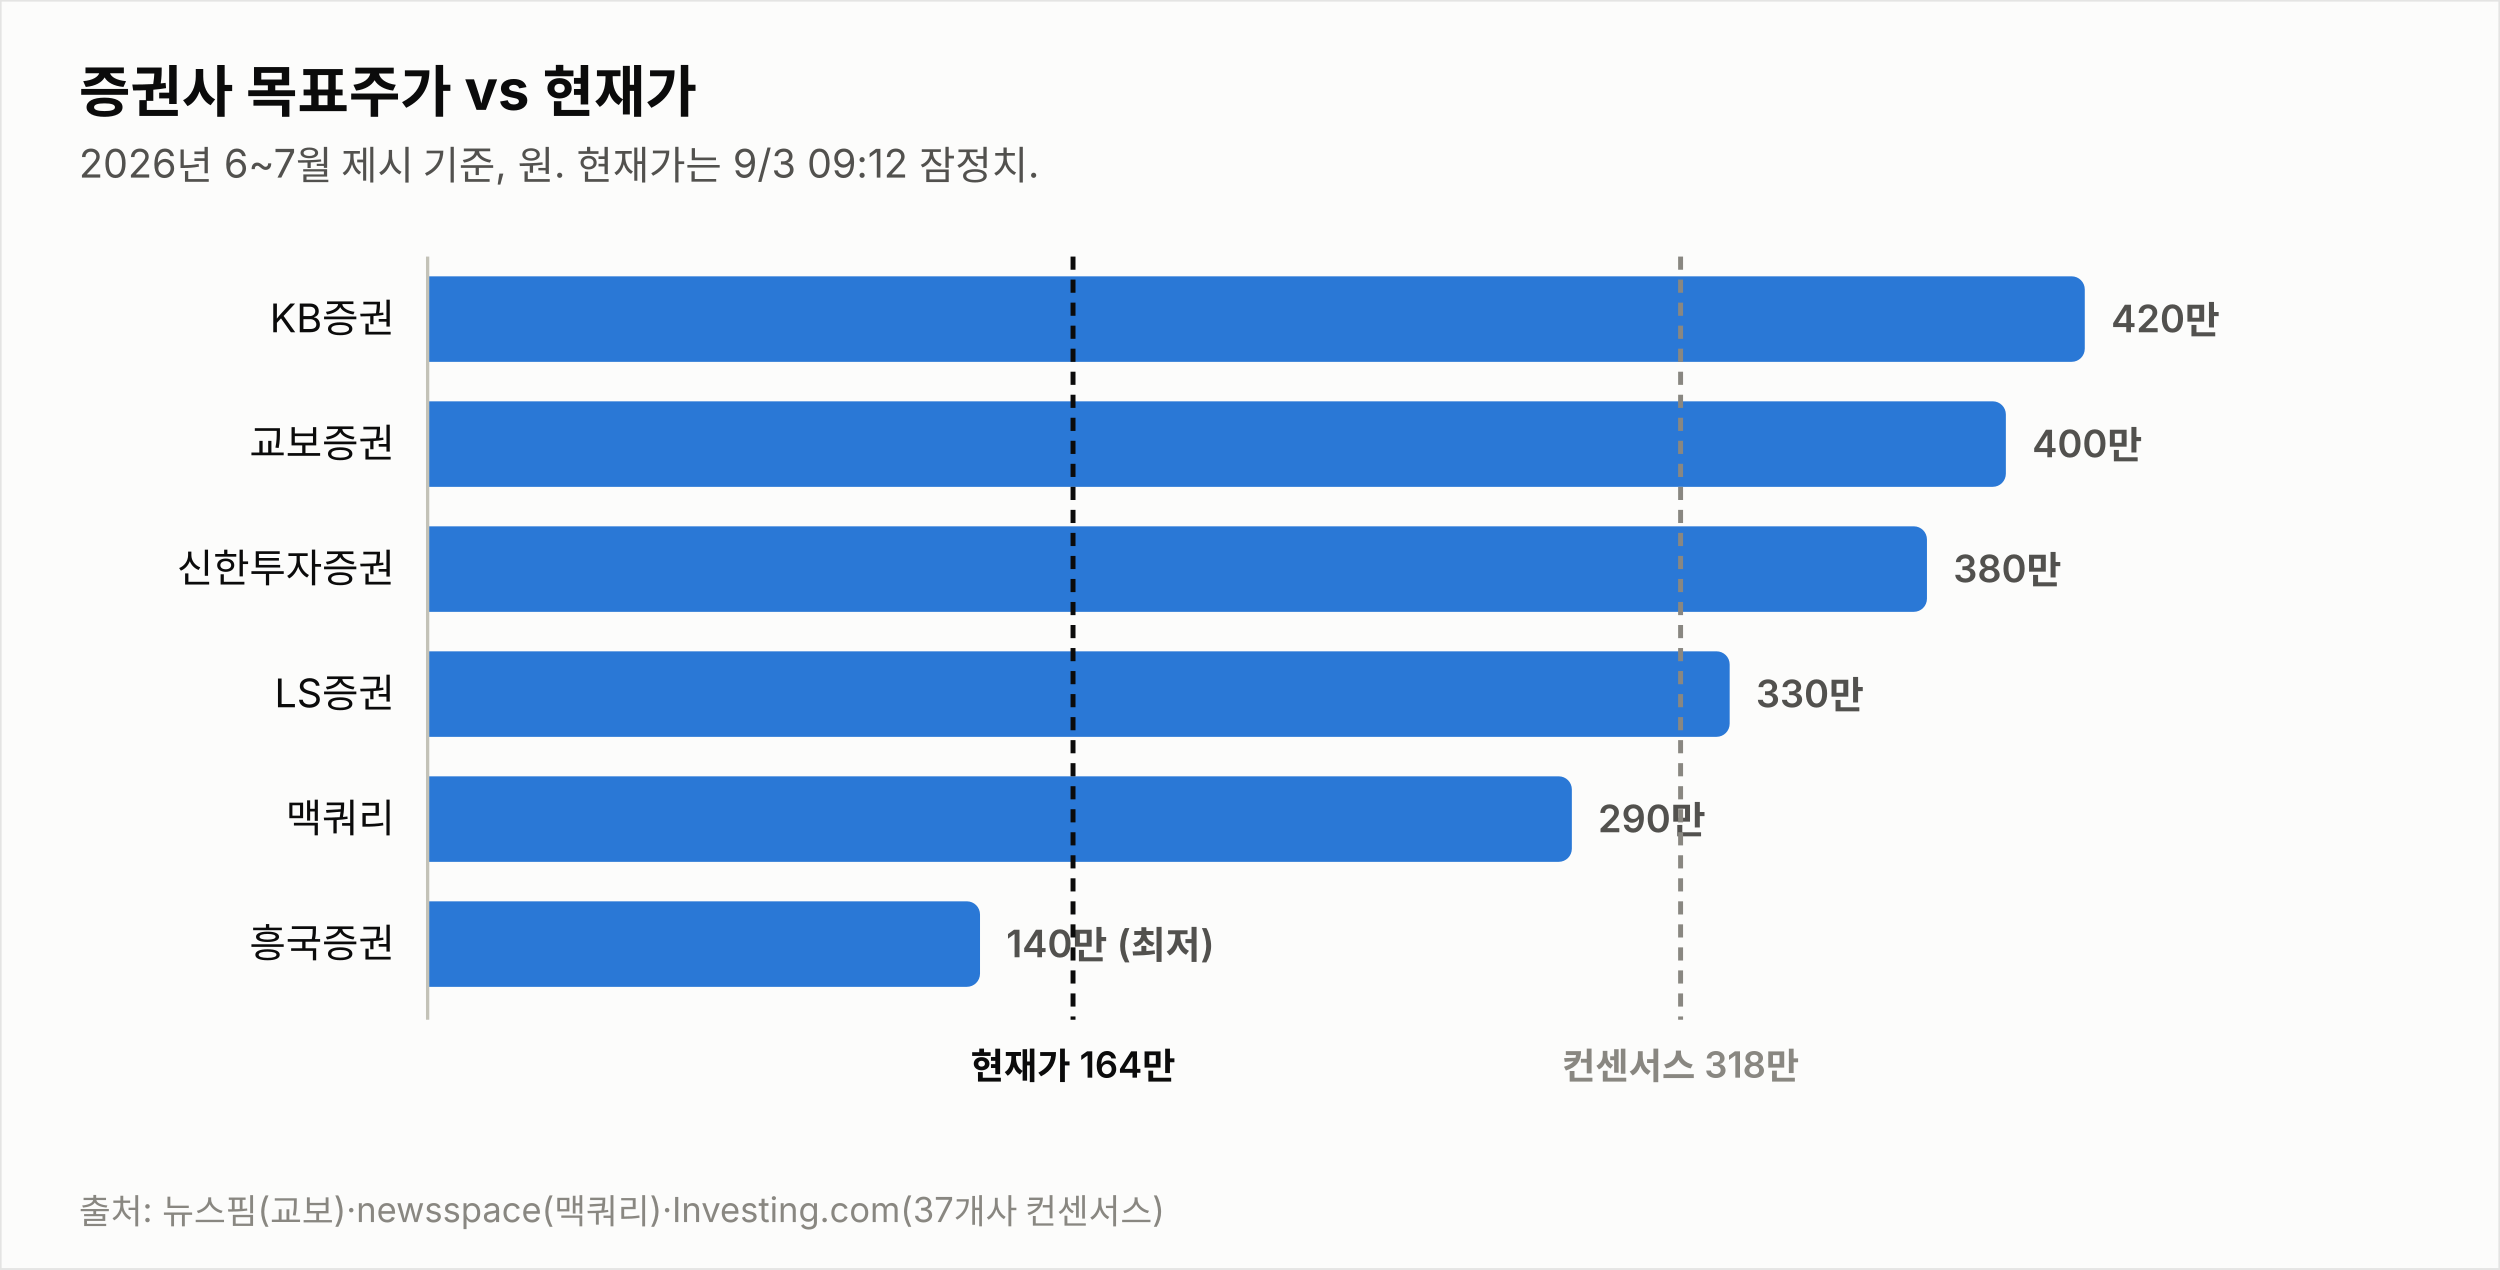
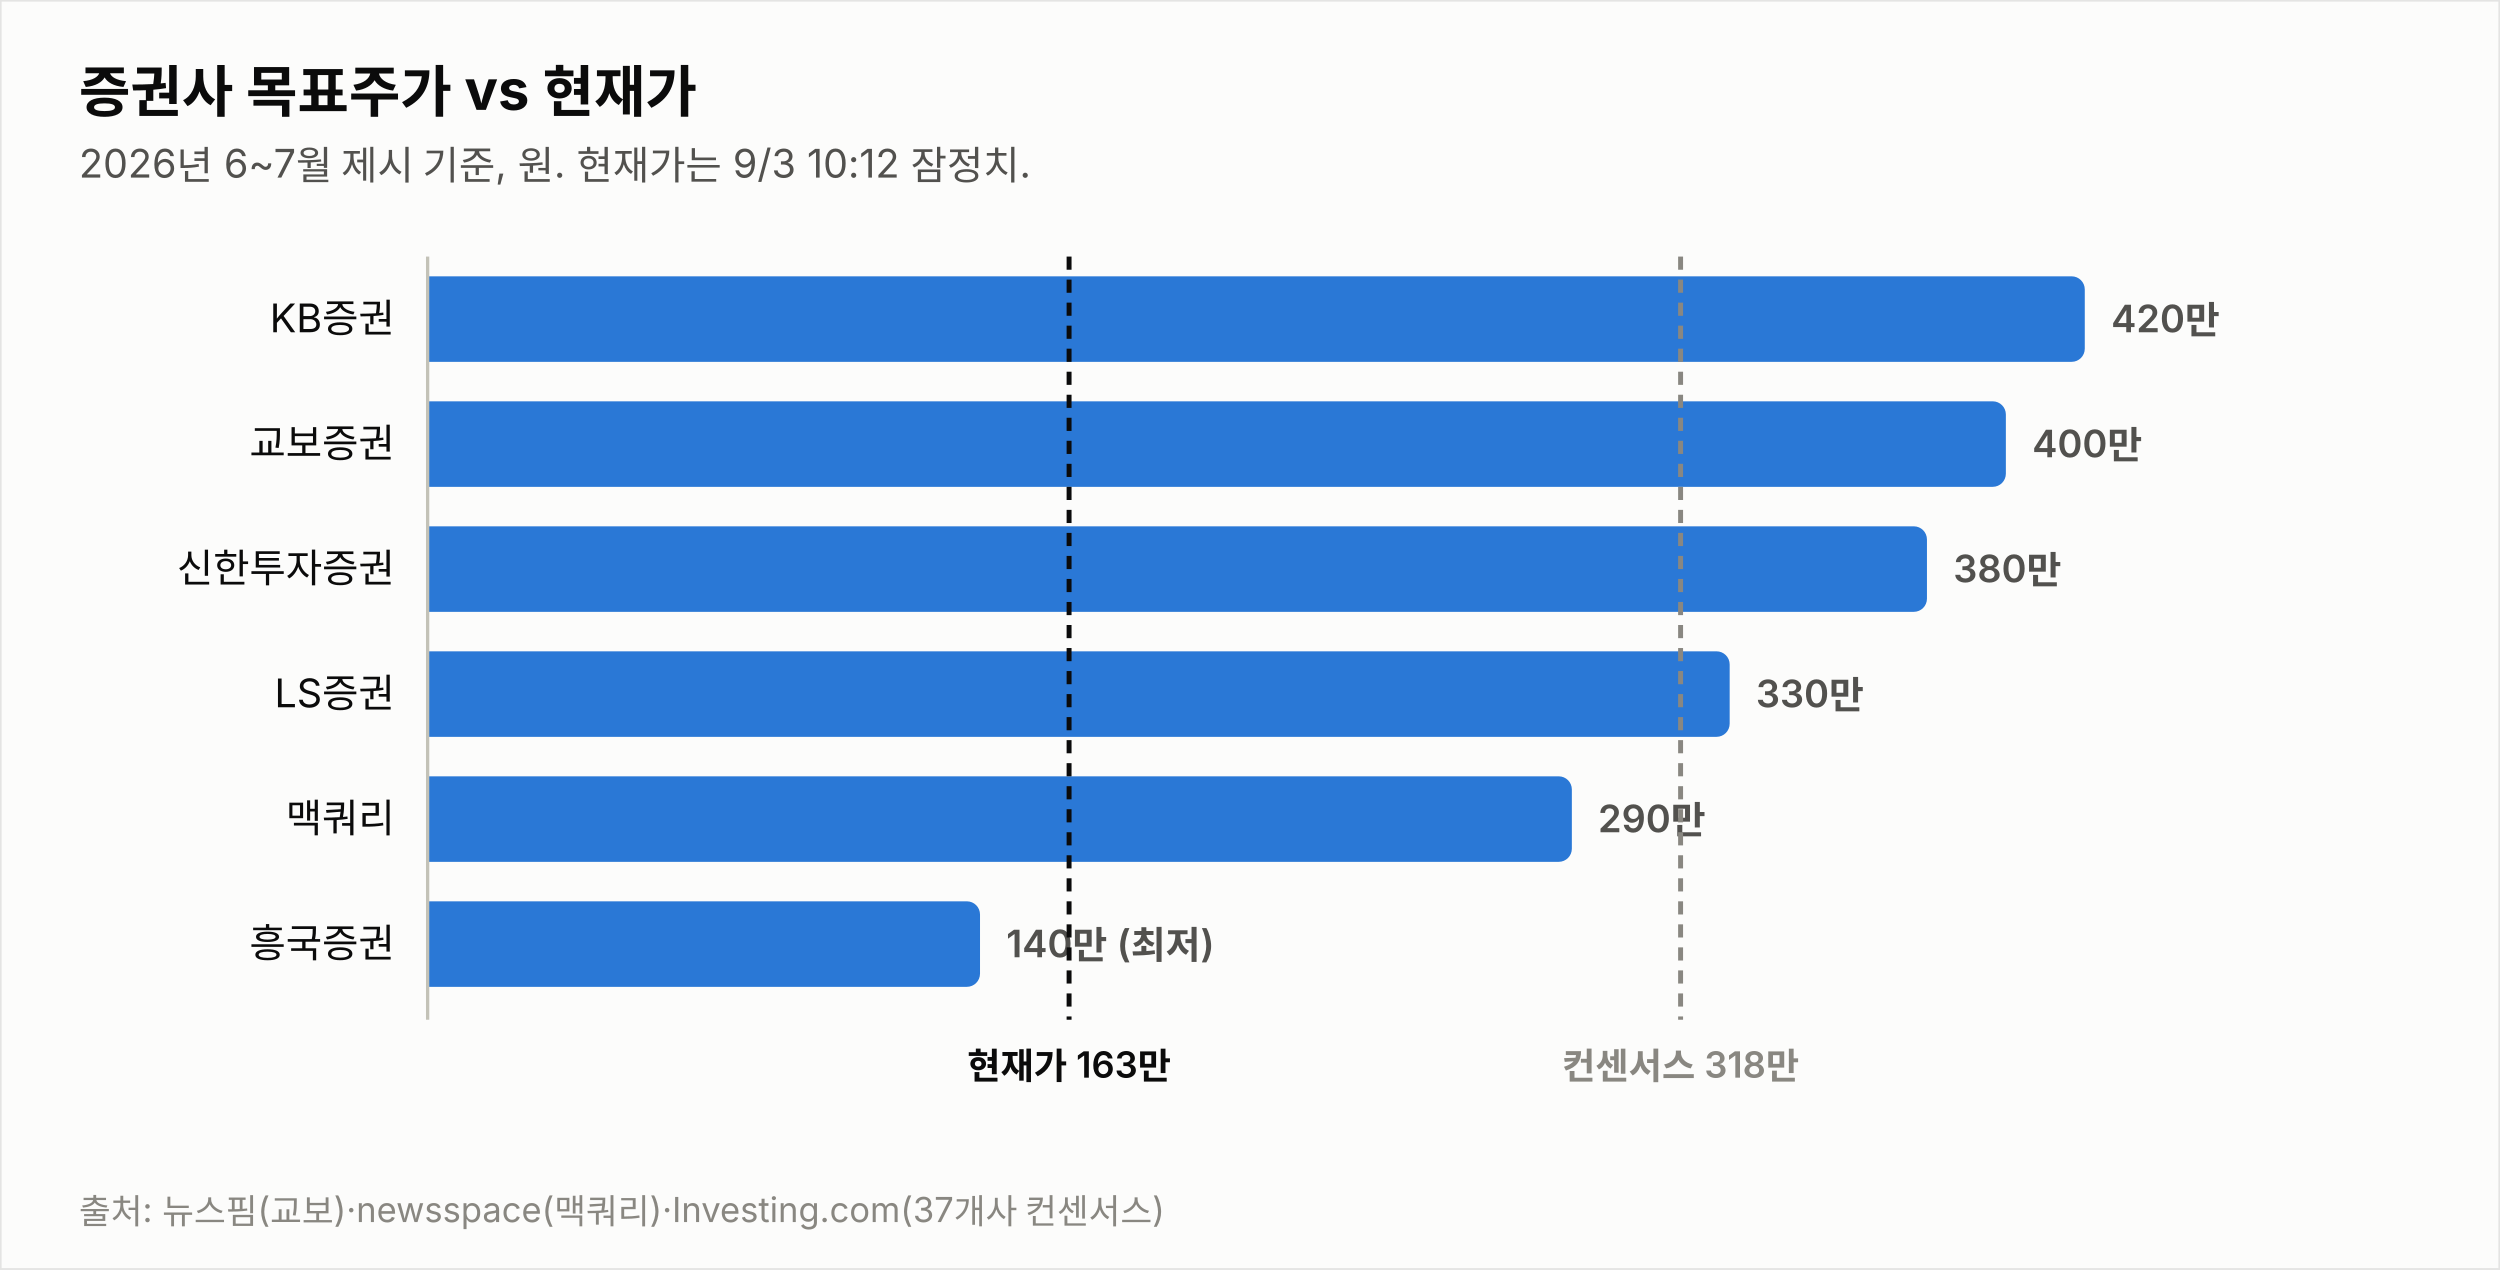
<svg xmlns="http://www.w3.org/2000/svg" width="760" height="386" viewBox="0 0 760 386" font-family="system-ui,-apple-system,&quot;Segoe UI&quot;,&quot;Malgun Gothic&quot;,&quot;Apple SD Gothic Neo&quot;,sans-serif">
  <rect width="760" height="386" fill="#fcfcfb" stroke="rgba(11,11,11,0.10)" />
  <text x="24" y="34" font-size="17" font-weight="700" fill="#0b0b0b">증권사 목표주가 vs 현재가</text>
-   <text x="24" y="54" font-size="12" fill="#52514e">2026년 6~7월 제시 기준, 원. 현재가는 9/3 09:12 잠정치.</text>
+   <text x="24" y="54" font-size="12" fill="#52514e">2026년 6~7월 제시 기준, 원. 현재가는 9/3 10:12 잠정치.</text>
  <text x="120" y="101.0" font-size="12" fill="#0b0b0b" text-anchor="end">KB증권</text>
  <path d="M130,84 h499.774 a4,4 0 0 1 4,4 v18 a4,4 0 0 1 -4,4 h-499.774 z" fill="#2a78d6" opacity="1.0" />
  <text x="641.8" y="101.0" font-size="11.5" font-weight="600" fill="#52514e" style="font-variant-numeric:tabular-nums">420만</text>
  <text x="120" y="139.0" font-size="12" fill="#0b0b0b" text-anchor="end">교보증권</text>
  <path d="M130,122 h475.784 a4,4 0 0 1 4,4 v18 a4,4 0 0 1 -4,4 h-475.784 z" fill="#2a78d6" opacity="1.0" />
  <text x="617.8" y="139.0" font-size="11.5" font-weight="600" fill="#52514e" style="font-variant-numeric:tabular-nums">400만</text>
  <text x="120" y="177.0" font-size="12" fill="#0b0b0b" text-anchor="end">신한투자증권</text>
  <path d="M130,160 h451.795 a4,4 0 0 1 4,4 v18 a4,4 0 0 1 -4,4 h-451.795 z" fill="#2a78d6" opacity="1.0" />
  <text x="593.8" y="177.0" font-size="11.5" font-weight="600" fill="#52514e" style="font-variant-numeric:tabular-nums">380만</text>
  <text x="120" y="215.0" font-size="12" fill="#0b0b0b" text-anchor="end">LS증권</text>
  <path d="M130,198 h391.822 a4,4 0 0 1 4,4 v18 a4,4 0 0 1 -4,4 h-391.822 z" fill="#2a78d6" opacity="1.0" />
  <text x="533.8" y="215.0" font-size="11.5" font-weight="600" fill="#52514e" style="font-variant-numeric:tabular-nums">330만</text>
  <text x="120" y="253.0" font-size="12" fill="#0b0b0b" text-anchor="end">맥쿼리</text>
  <path d="M130,236 h343.844 a4,4 0 0 1 4,4 v18 a4,4 0 0 1 -4,4 h-343.844 z" fill="#2a78d6" opacity="1.0" />
  <text x="485.8" y="253.0" font-size="11.5" font-weight="600" fill="#52514e" style="font-variant-numeric:tabular-nums">290만</text>
  <text x="120" y="291.0" font-size="12" fill="#0b0b0b" text-anchor="end">흥국증권</text>
  <path d="M130,274 h163.925 a4,4 0 0 1 4,4 v18 a4,4 0 0 1 -4,4 h-163.925 z" fill="#2a78d6" opacity="1.0" />
  <text x="305.9" y="291.0" font-size="11.5" font-weight="600" fill="#52514e" style="font-variant-numeric:tabular-nums">140만 (최저)</text>
  <line x1="130" y1="78" x2="130" y2="310" stroke="#c3c2b7" stroke-width="1" />
-   <line x1="326.2" y1="78" x2="326.2" y2="310" stroke="#0b0b0b" stroke-width="1.5" stroke-dasharray="4 3" />
-   <text x="326.2" y="328" font-size="11" font-weight="600" fill="#0b0b0b" text-anchor="middle">현재가 164만</text>
+   <line x1="325.0" y1="78" x2="325.0" y2="310" stroke="#0b0b0b" stroke-width="1.5" stroke-dasharray="4 3" />
+   <text x="325.0" y="328" font-size="11" font-weight="600" fill="#0b0b0b" text-anchor="middle">현재가 163만</text>
  <line x1="510.9" y1="78" x2="510.9" y2="310" stroke="#898781" stroke-width="1.5" stroke-dasharray="4 3" />
  <text x="510.9" y="328" font-size="11" font-weight="600" fill="#898781" text-anchor="middle">컨센서스 318만</text>
  <text x="24" y="372" font-size="10.5" fill="#898781">출처: 뉴스핌(교보)·newsspace(맥쿼리)·Investing.com(37개사 컨센서스)</text>
</svg>
